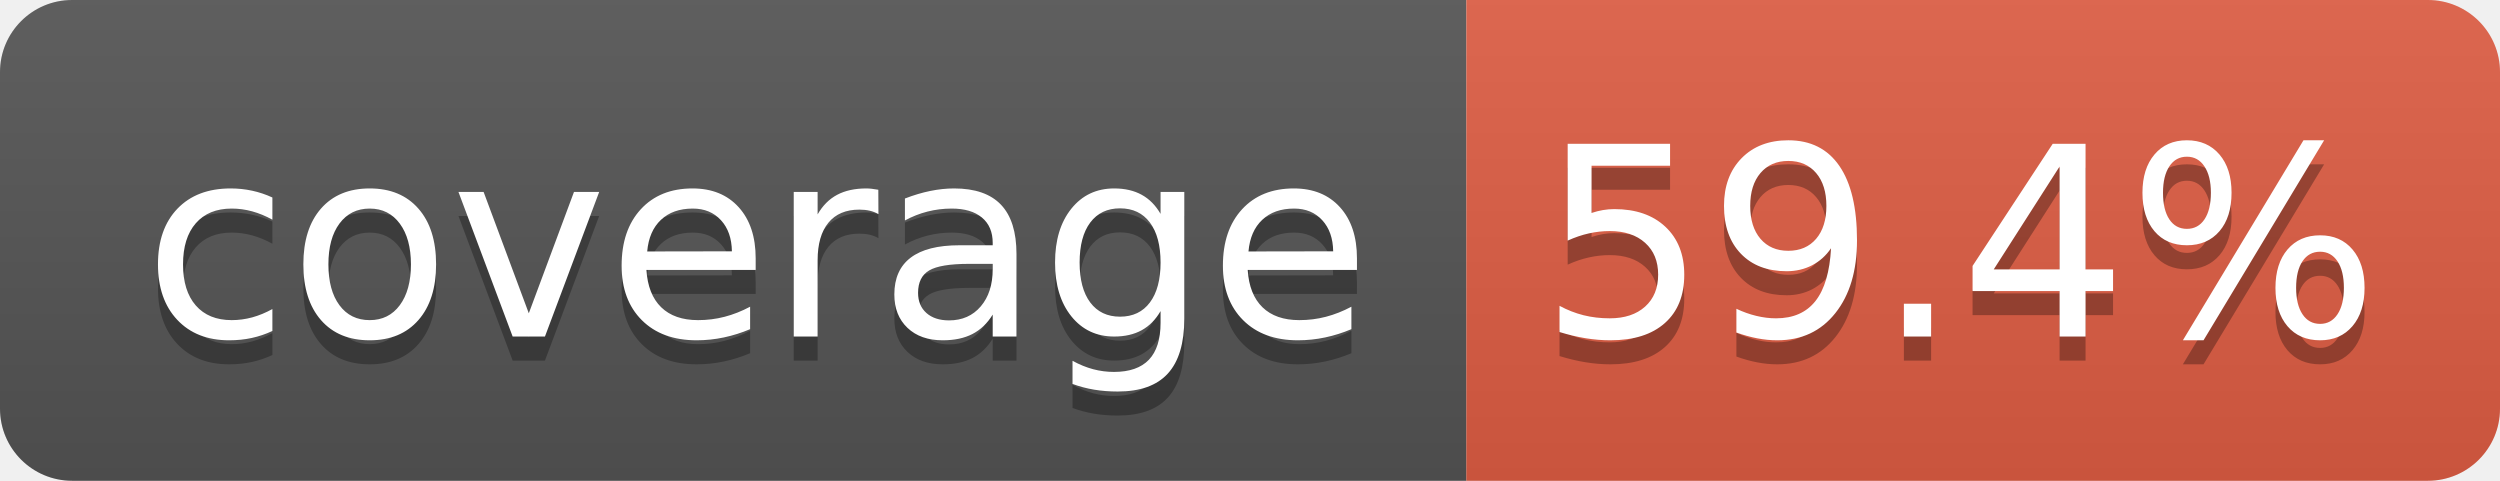
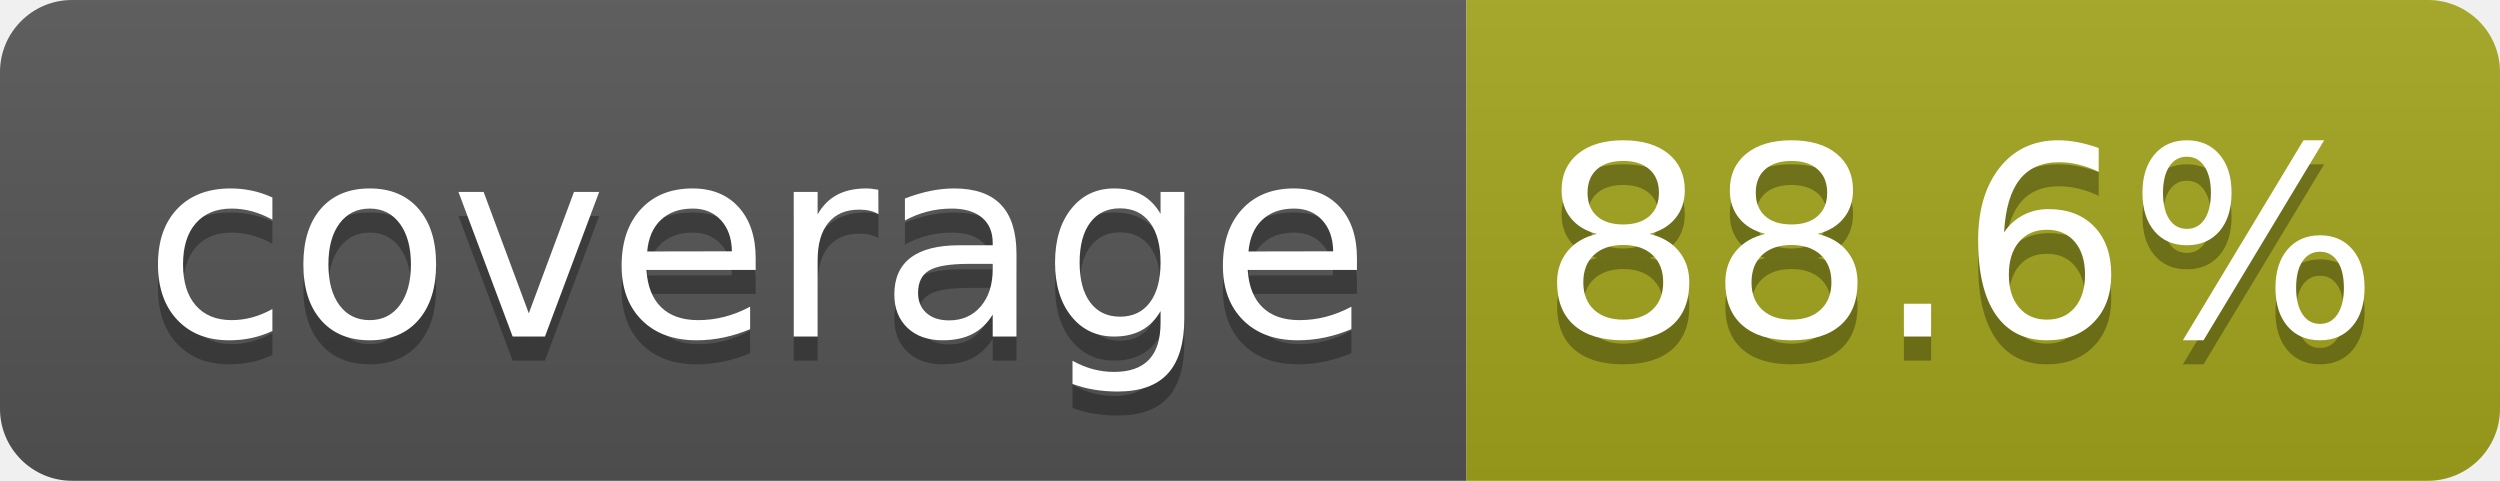
- <svg xmlns="http://www.w3.org/2000/svg" width="104" height="20" role="img" aria-label="coverage: 59.4%">
+ <svg xmlns="http://www.w3.org/2000/svg" width="104" height="20" role="img" aria-label="coverage: 88.6%">
  <linearGradient id="s" x2="0" y2="100%">
    <stop offset="0" stop-color="#bbb" stop-opacity=".1" />
    <stop offset="1" stop-opacity=".1" />
  </linearGradient>
  <clipPath id="r">
    <rect width="104" height="20" rx="3" fill="#fff" />
  </clipPath>
  <g clip-path="url(#r)">
    <rect width="61" height="20" fill="#555" />
-     <rect x="61" width="43" height="20" fill="#e05d44" />
+     <rect x="61" width="43" height="20" fill="#a4a61d" />
    <rect width="104" height="20" fill="url(#s)" />
  </g>
  <g fill="#fff" text-anchor="middle" font-family="Verdana,Geneva,DejaVu Sans,sans-serif" text-rendering="geometricPrecision" font-size="110">
    <text aria-hidden="true" x="315" y="150" fill="#010101" fill-opacity=".3" transform="scale(.1)" textLength="510">coverage</text>
    <text x="315" y="140" transform="scale(.1)" fill="#fff" textLength="510">coverage</text>
-     <text aria-hidden="true" x="815" y="150" fill="#010101" fill-opacity=".3" transform="scale(.1)" textLength="330">59.4%</text>
-     <text x="815" y="140" transform="scale(.1)" fill="#fff" textLength="330">59.4%</text>
+     <text aria-hidden="true" x="815" y="150" fill="#010101" fill-opacity=".3" transform="scale(.1)" textLength="330">88.6%</text>
+     <text x="815" y="140" transform="scale(.1)" fill="#fff" textLength="330">88.6%</text>
  </g>
</svg>
